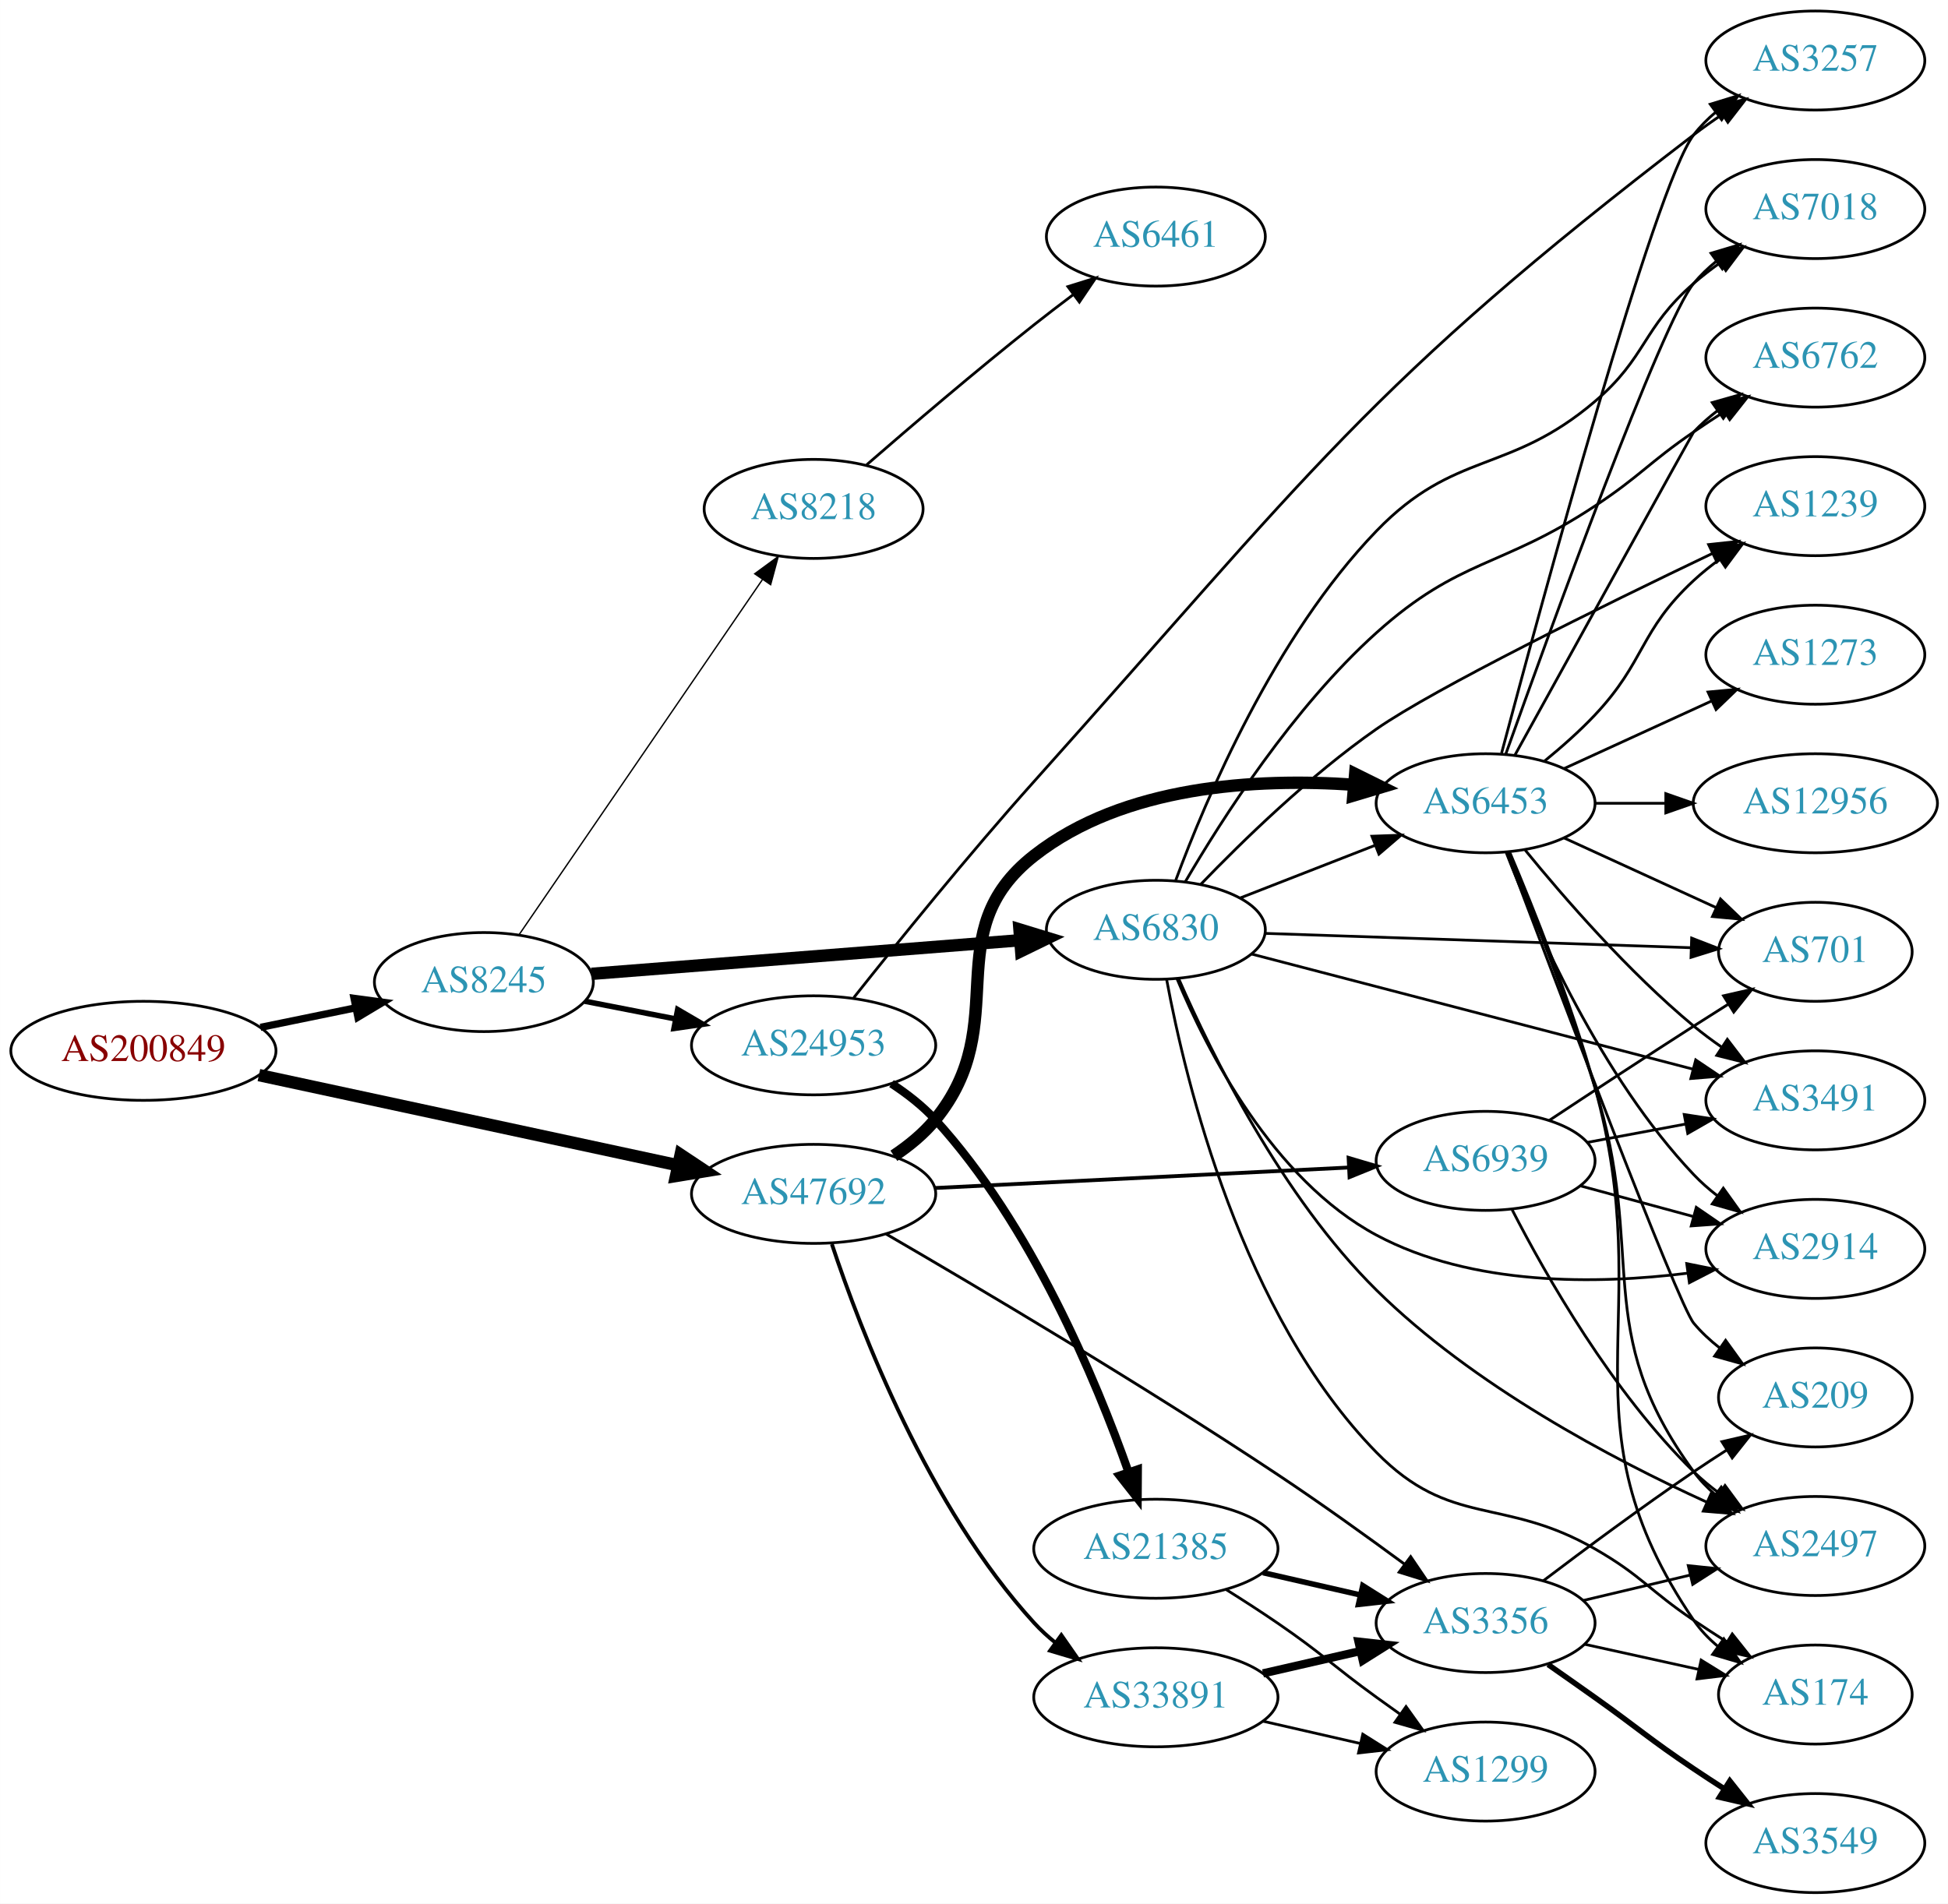
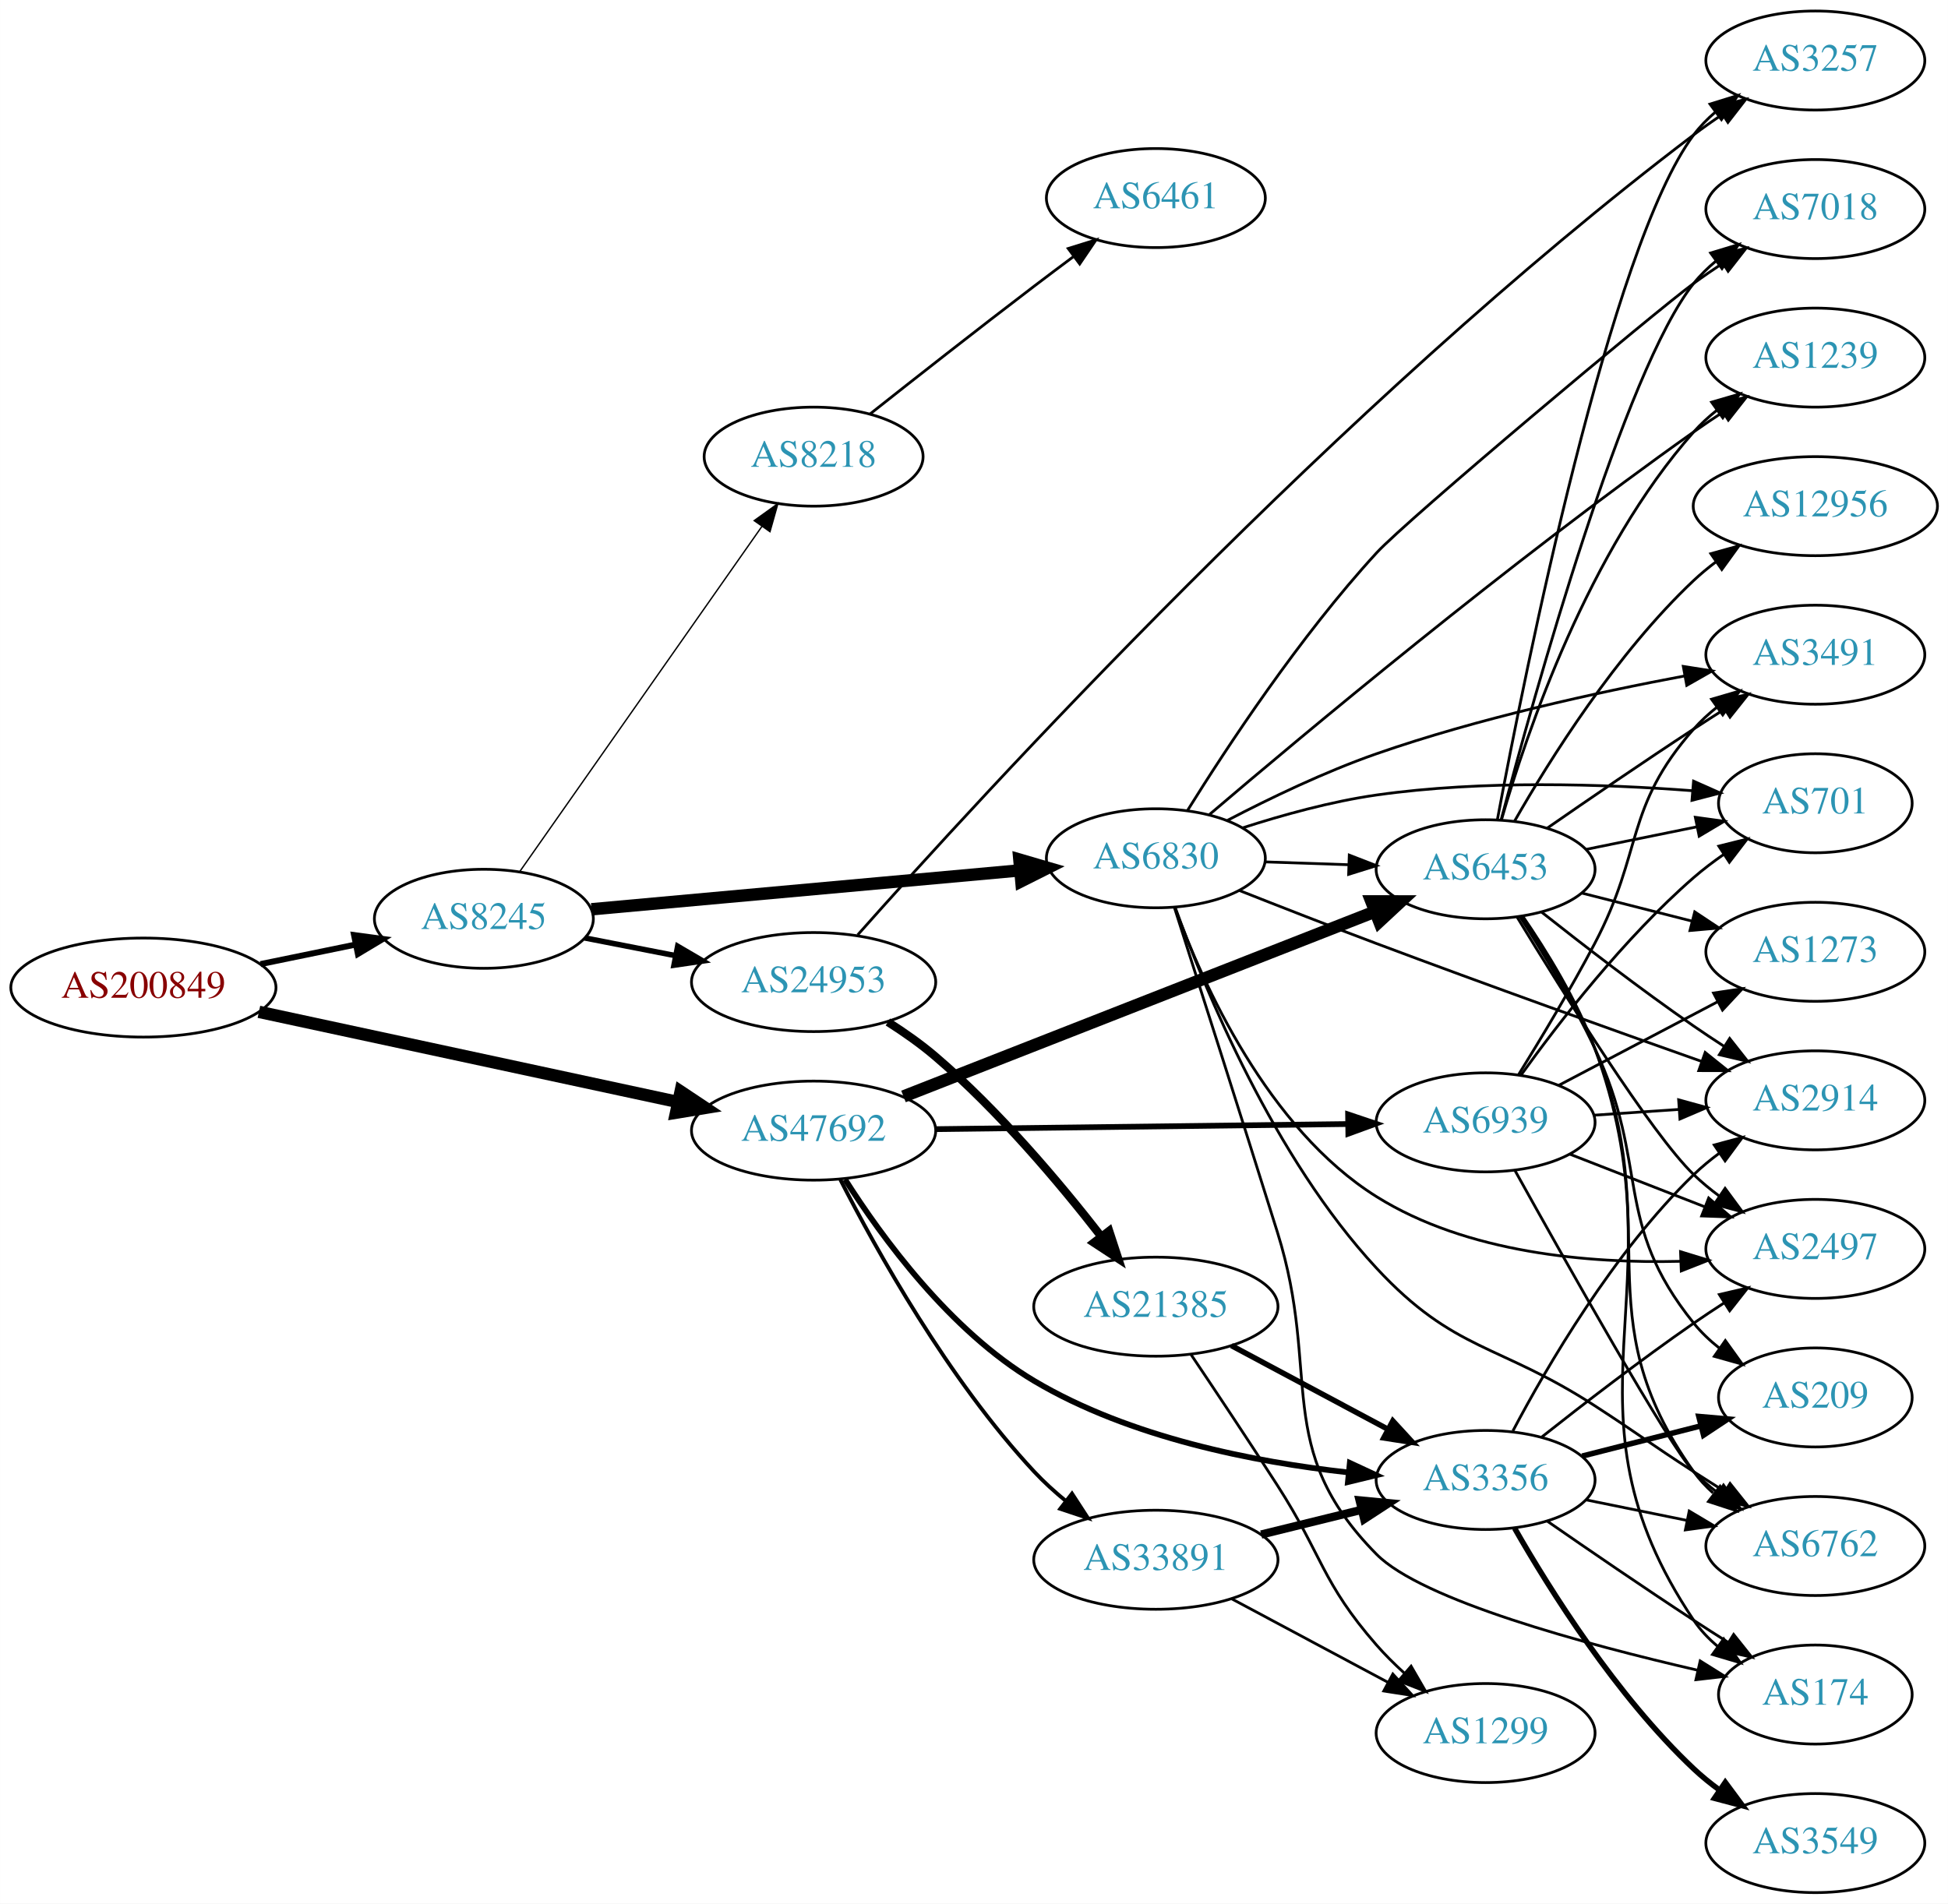
<svg xmlns="http://www.w3.org/2000/svg" xmlns:xlink="http://www.w3.org/1999/xlink" width="708pt" height="692pt" viewBox="0.00 0.00 707.95 692.00">
  <g id="graph0" class="graph" transform="scale(1 1) rotate(0) translate(4 688)">
    <polygon fill="white" stroke="none" points="-4,4 -4,-688 703.954,-688 703.954,4 -4,4" />
    <g id="node1" class="node">
      <g id="a_node1">
        <a xlink:href="/asn/200849" xlink:title="AS200849 ~ fassma_net-AS [AT]">
-           <ellipse fill="#ffffff" stroke="black" cx="48.096" cy="-306" rx="48.192" ry="18" />
-           <text text-anchor="middle" x="48.096" y="-302.3" font-family="Times,serif" font-size="14.00" fill="#880000">AS200849</text>
+           <ellipse fill="#ffffff" stroke="black" cx="48.096" cy="-329" rx="48.192" ry="18" />
+           <text text-anchor="middle" x="48.096" y="-325.3" font-family="Times,serif" font-size="14.00" fill="#880000">AS200849</text>
        </a>
      </g>
    </g>
    <g id="node2" class="node">
      <g id="a_node2">
        <a xlink:href="/asn/8245" xlink:title="AS8245 ~ Video-Broadcast GmbH [AT]">
-           <ellipse fill="#ffffff" stroke="black" cx="171.838" cy="-331" rx="39.794" ry="18" />
-           <text text-anchor="middle" x="171.838" y="-327.3" font-family="Times,serif" font-size="14.00" fill="#2c94b3">AS8245</text>
+           <ellipse fill="#ffffff" stroke="black" cx="171.838" cy="-354" rx="39.794" ry="18" />
+           <text text-anchor="middle" x="171.838" y="-350.3" font-family="Times,serif" font-size="14.00" fill="#2c94b3">AS8245</text>
        </a>
      </g>
    </g>
    <g id="edge1" class="edge">
-       <path fill="none" stroke="black" stroke-width="2.625" d="M90.652,-314.534C101.727,-316.808 113.754,-319.278 125.042,-321.596" />
-       <polygon fill="black" stroke="black" stroke-width="2.625" points="124.653,-325.089 135.153,-323.672 126.062,-318.232 124.653,-325.089" />
+       <path fill="none" stroke="black" stroke-width="2.172" d="M90.652,-337.534C101.727,-339.808 113.754,-342.278 125.042,-344.596" />
+       <polygon fill="black" stroke="black" stroke-width="2.172" points="124.653,-348.089 135.153,-346.672 126.062,-341.232 124.653,-348.089" />
    </g>
    <g id="node3" class="node">
      <g id="a_node3">
        <a xlink:href="/asn/47692" xlink:title="AS47692 ~ Nessus GmbH [AT]">
-           <ellipse fill="#ffffff" stroke="black" cx="291.681" cy="-254" rx="44.393" ry="18" />
-           <text text-anchor="middle" x="291.681" y="-250.3" font-family="Times,serif" font-size="14.00" fill="#2c94b3">AS47692</text>
+           <ellipse fill="#ffffff" stroke="black" cx="291.681" cy="-277" rx="44.393" ry="18" />
+           <text text-anchor="middle" x="291.681" y="-273.3" font-family="Times,serif" font-size="14.00" fill="#2c94b3">AS47692</text>
        </a>
      </g>
    </g>
    <g id="edge2" class="edge">
-       <path fill="none" stroke="black" stroke-width="4.5" d="M90.077,-297.179C132.166,-288.12 197.653,-274.024 242.269,-264.42" />
-       <polygon fill="black" stroke="black" stroke-width="4.5" points="243.347,-268.216 252.294,-262.262 241.69,-260.517 243.347,-268.216" />
+       <path fill="none" stroke="black" stroke-width="4.5" d="M90.077,-320.179C132.166,-311.12 197.653,-297.024 242.269,-287.42" />
+       <polygon fill="black" stroke="black" stroke-width="4.5" points="243.347,-291.216 252.294,-285.262 241.69,-283.517 243.347,-291.216" />
    </g>
    <g id="node4" class="node">
      <g id="a_node4">
        <a xlink:href="/asn/6830" xlink:title="AS6830 ~ LGI-UPC [AT]">
-           <ellipse fill="#ffffff" stroke="black" cx="416.073" cy="-350" rx="39.794" ry="18" />
-           <text text-anchor="middle" x="416.073" y="-346.3" font-family="Times,serif" font-size="14.00" fill="#2c94b3">AS6830</text>
+           <ellipse fill="#ffffff" stroke="black" cx="416.073" cy="-376" rx="39.794" ry="18" />
+           <text text-anchor="middle" x="416.073" y="-372.3" font-family="Times,serif" font-size="14.00" fill="#2c94b3">AS6830</text>
        </a>
      </g>
    </g>
    <g id="edge3" class="edge">
-       <path fill="none" stroke="black" stroke-width="4.5" d="M210.954,-333.99C253.069,-337.293 320.982,-342.62 366.787,-346.213" />
-       <polygon fill="black" stroke="black" stroke-width="4.5" points="366.502,-350.14 376.78,-346.996 367.118,-342.289 366.502,-350.14" />
+       <path fill="none" stroke="black" stroke-width="4.5" d="M210.954,-357.462C253.069,-361.287 320.982,-367.455 366.787,-371.615" />
+       <polygon fill="black" stroke="black" stroke-width="4.5" points="366.464,-375.539 376.78,-372.522 367.177,-367.696 366.464,-375.539" />
    </g>
    <g id="node5" class="node">
      <g id="a_node5">
        <a xlink:href="/asn/24953" xlink:title="AS24953 ~ AS MACRO: AS-24953 (customers) [AT]">
-           <ellipse fill="#ffffff" stroke="black" cx="291.681" cy="-308" rx="44.393" ry="18" />
-           <text text-anchor="middle" x="291.681" y="-304.3" font-family="Times,serif" font-size="14.00" fill="#2c94b3">AS24953</text>
+           <ellipse fill="#ffffff" stroke="black" cx="291.681" cy="-331" rx="44.393" ry="18" />
+           <text text-anchor="middle" x="291.681" y="-327.3" font-family="Times,serif" font-size="14.00" fill="#2c94b3">AS24953</text>
        </a>
      </g>
    </g>
    <g id="edge4" class="edge">
-       <path fill="none" stroke="black" stroke-width="2" d="M208.514,-324.037C218.887,-322.012 230.405,-319.764 241.455,-317.608" />
-       <polygon fill="black" stroke="black" stroke-width="2" points="242.281,-321.013 251.425,-315.662 240.94,-314.142 242.281,-321.013" />
+       <path fill="none" stroke="black" stroke-width="2" d="M208.514,-347.037C218.887,-345.012 230.405,-342.764 241.455,-340.608" />
+       <polygon fill="black" stroke="black" stroke-width="2" points="242.281,-344.013 251.425,-338.662 240.94,-337.142 242.281,-344.013" />
    </g>
    <g id="node6" class="node">
      <g id="a_node6">
        <a xlink:href="/asn/8218" xlink:title="AS8218 ~ legacy Neotelecoms [FR]">
-           <ellipse fill="#ffffff" stroke="black" cx="291.681" cy="-503" rx="39.794" ry="18" />
-           <text text-anchor="middle" x="291.681" y="-499.3" font-family="Times,serif" font-size="14.00" fill="#2c94b3">AS8218</text>
+           <ellipse fill="#ffffff" stroke="black" cx="291.681" cy="-522" rx="39.794" ry="18" />
+           <text text-anchor="middle" x="291.681" y="-518.3" font-family="Times,serif" font-size="14.00" fill="#2c94b3">AS8218</text>
        </a>
      </g>
    </g>
    <g id="edge5" class="edge">
-       <path fill="none" stroke="black" stroke-width="0.5" d="M184.568,-348.121C205.338,-378.436 248.684,-441.704 273.06,-477.281" />
-       <polygon fill="black" stroke="black" stroke-width="0.5" points="270.284,-479.422 278.823,-485.693 276.058,-475.465 270.284,-479.422" />
-     </g>
-     <g id="node9" class="node">
-       <g id="a_node9">
+       <path fill="none" stroke="black" stroke-width="0.5" d="M184.786,-371.033C205.608,-400.717 248.638,-462.062 272.948,-496.721" />
+       <polygon fill="black" stroke="black" stroke-width="0.5" points="270.093,-498.745 278.701,-504.922 275.824,-494.725 270.093,-498.745" />
+     </g>
+     <g id="node15" class="node">
+       <g id="a_node15">
        <a xlink:href="/asn/6453" xlink:title="AS6453 ~ TATA COMMUNICATIONS (AMERICA) INC [US]">
-           <ellipse fill="#ffffff" stroke="black" cx="535.915" cy="-396" rx="39.794" ry="18" />
-           <text text-anchor="middle" x="535.915" y="-392.3" font-family="Times,serif" font-size="14.00" fill="#2c94b3">AS6453</text>
-         </a>
-       </g>
-     </g>
-     <g id="edge24" class="edge">
-       <path fill="none" stroke="black" stroke-width="4.5" d="M320.853,-267.854C326.377,-271.54 331.734,-275.934 335.877,-281 364.723,-316.275 335.991,-348.917 371.877,-377 404.455,-402.495 452.513,-405.185 488.019,-402.736" />
-       <polygon fill="black" stroke="black" stroke-width="4.5" points="488.508,-406.646 498.139,-401.877 487.842,-398.799 488.508,-406.646" />
-     </g>
-     <g id="node19" class="node">
-       <g id="a_node19">
+           <ellipse fill="#ffffff" stroke="black" cx="535.915" cy="-372" rx="39.794" ry="18" />
+           <text text-anchor="middle" x="535.915" y="-368.3" font-family="Times,serif" font-size="14.00" fill="#2c94b3">AS6453</text>
+         </a>
+       </g>
+     </g>
+     <g id="edge26" class="edge">
+       <path fill="none" stroke="black" stroke-width="4.5" d="M324.348,-289.42C368.38,-306.688 448.049,-337.933 495.757,-356.643" />
+       <polygon fill="black" stroke="black" stroke-width="4.5" points="494.393,-360.337 505.14,-360.323 497.268,-353.006 494.393,-360.337" />
+     </g>
+     <g id="node18" class="node">
+       <g id="a_node18">
        <a xlink:href="/asn/3356" xlink:title="AS3356 ~ Level 3 Parent, LLC [US]">
-           <ellipse fill="#ffffff" stroke="black" cx="535.915" cy="-98" rx="39.794" ry="18" />
-           <text text-anchor="middle" x="535.915" y="-94.3" font-family="Times,serif" font-size="14.00" fill="#2c94b3">AS3356</text>
-         </a>
-       </g>
-     </g>
-     <g id="edge25" class="edge">
-       <path fill="none" stroke="black" stroke-width="1.038" d="M318.056,-239.405C351.225,-220.134 410.908,-184.801 460.269,-152 475.824,-141.663 492.719,-129.522 506.495,-119.372" />
-       <polygon fill="black" stroke="black" stroke-width="1.038" points="508.679,-122.11 514.63,-113.344 504.512,-116.486 508.679,-122.11" />
+           <ellipse fill="#ffffff" stroke="black" cx="535.915" cy="-150" rx="39.794" ry="18" />
+           <text text-anchor="middle" x="535.915" y="-146.3" font-family="Times,serif" font-size="14.00" fill="#2c94b3">AS3356</text>
+         </a>
+       </g>
+     </g>
+     <g id="edge27" class="edge">
+       <path fill="none" stroke="black" stroke-width="2.077" d="M303.124,-259.247C316.386,-238.346 341.265,-204.183 371.877,-186 406.659,-165.34 451.973,-156.507 485.998,-152.746" />
+       <polygon fill="black" stroke="black" stroke-width="2.077" points="486.567,-156.207 496.171,-151.734 485.874,-149.241 486.567,-156.207" />
    </g>
    <g id="node23" class="node">
      <g id="a_node23">
        <a xlink:href="/asn/33891" xlink:title="AS33891 ~ CORE-BACKBONE GMBH GLOBAL NETWORK [DE]">
-           <ellipse fill="#ffffff" stroke="black" cx="416.073" cy="-71" rx="44.393" ry="18" />
-           <text text-anchor="middle" x="416.073" y="-67.3" font-family="Times,serif" font-size="14.00" fill="#2c94b3">AS33891</text>
-         </a>
-       </g>
-     </g>
-     <g id="edge26" class="edge">
-       <path fill="none" stroke="black" stroke-width="1.385" d="M298.317,-235.745C308.689,-204.514 333.333,-140.131 371.877,-98 374.216,-95.443 376.851,-93.036 379.637,-90.793" />
-       <polygon fill="black" stroke="black" stroke-width="1.385" points="381.711,-93.613 387.766,-84.919 377.611,-87.939 381.711,-93.613" />
+           <ellipse fill="#ffffff" stroke="black" cx="416.073" cy="-121" rx="44.393" ry="18" />
+           <text text-anchor="middle" x="416.073" y="-117.3" font-family="Times,serif" font-size="14.00" fill="#2c94b3">AS33891</text>
+         </a>
+       </g>
+     </g>
+     <g id="edge28" class="edge">
+       <path fill="none" stroke="black" stroke-width="1.385" d="M301.399,-259.167C314.392,-233.735 340.683,-186.431 371.877,-153 375.369,-149.258 379.347,-145.65 383.443,-142.291" />
+       <polygon fill="black" stroke="black" stroke-width="1.385" points="385.594,-145.052 391.368,-136.169 381.314,-139.513 385.594,-145.052" />
    </g>
    <g id="node24" class="node">
      <g id="a_node24">
        <a xlink:href="/asn/6939" xlink:title="AS6939 ~ Hurricane Electric LLC [US]">
-           <ellipse fill="#ffffff" stroke="black" cx="535.915" cy="-266" rx="39.794" ry="18" />
-           <text text-anchor="middle" x="535.915" y="-262.3" font-family="Times,serif" font-size="14.00" fill="#2c94b3">AS6939</text>
-         </a>
-       </g>
-     </g>
-     <g id="edge27" class="edge">
-       <path fill="none" stroke="black" stroke-width="1.385" d="M335.708,-256.132C377.873,-258.22 442.048,-261.399 486.098,-263.582" />
-       <polygon fill="black" stroke="black" stroke-width="1.385" points="486.122,-267.087 496.283,-264.086 486.468,-260.096 486.122,-267.087" />
+           <ellipse fill="#ffffff" stroke="black" cx="535.915" cy="-280" rx="39.794" ry="18" />
+           <text text-anchor="middle" x="535.915" y="-276.3" font-family="Times,serif" font-size="14.00" fill="#2c94b3">AS6939</text>
+         </a>
+       </g>
+     </g>
+     <g id="edge29" class="edge">
+       <path fill="none" stroke="black" stroke-width="2.077" d="M335.987,-277.536C378.066,-278.057 441.874,-278.848 485.819,-279.392" />
+       <polygon fill="black" stroke="black" stroke-width="2.077" points="485.941,-282.894 495.983,-279.518 486.028,-275.894 485.941,-282.894" />
    </g>
    <g id="node7" class="node">
      <g id="a_node7">
-         <a xlink:href="/asn/6762" xlink:title="AS6762 ~ TELECOM ITALIA SPARKLE S.p.A. [IT]">
-           <ellipse fill="#ffffff" stroke="black" cx="655.758" cy="-558" rx="39.794" ry="18" />
-           <text text-anchor="middle" x="655.758" y="-554.3" font-family="Times,serif" font-size="14.00" fill="#2c94b3">AS6762</text>
+         <a xlink:href="/asn/174" xlink:title="AS174 ~ Cogent Communications [US]">
+           <ellipse fill="#ffffff" stroke="black" cx="655.758" cy="-72" rx="35.194" ry="18" />
+           <text text-anchor="middle" x="655.758" y="-68.3" font-family="Times,serif" font-size="14.00" fill="#2c94b3">AS174</text>
        </a>
      </g>
    </g>
    <g id="edge6" class="edge">
-       <path fill="none" stroke="black" d="M426.75,-367.428C440.105,-390.325 465.999,-430.809 496.269,-458 526.578,-485.227 541.585,-481.516 575.562,-504 592.24,-515.037 595.067,-519.689 611.562,-531 615.09,-533.419 618.827,-535.889 622.569,-538.302" />
-       <polygon fill="black" stroke="black" points="620.89,-541.382 631.209,-543.784 624.64,-535.472 620.89,-541.382" />
+       <path fill="none" stroke="black" d="M422.854,-357.977C431.19,-331.952 447.036,-282.324 460.269,-240 476.504,-188.073 458.045,-161.717 496.269,-123 512.731,-106.325 571.912,-90.315 613.098,-80.816" />
+       <polygon fill="black" stroke="black" points="613.904,-84.223 622.885,-78.603 612.359,-77.395 613.904,-84.223" />
    </g>
    <g id="node8" class="node">
      <g id="a_node8">
        <a xlink:href="/asn/2914" xlink:title="AS2914 ~ NTT America, Inc. [US]">
-           <ellipse fill="#ffffff" stroke="black" cx="655.758" cy="-234" rx="39.794" ry="18" />
-           <text text-anchor="middle" x="655.758" y="-230.3" font-family="Times,serif" font-size="14.00" fill="#2c94b3">AS2914</text>
+           <ellipse fill="#ffffff" stroke="black" cx="655.758" cy="-288" rx="39.794" ry="18" />
+           <text text-anchor="middle" x="655.758" y="-284.3" font-family="Times,serif" font-size="14.00" fill="#2c94b3">AS2914</text>
        </a>
      </g>
    </g>
    <g id="edge7" class="edge">
-       <path fill="none" stroke="black" d="M423.754,-332.206C434.543,-306.333 458.489,-259.215 496.269,-239 530.914,-220.462 576.196,-221.042 609.482,-225.183" />
-       <polygon fill="black" stroke="black" points="609.015,-228.652 619.402,-226.566 609.981,-221.719 609.015,-228.652" />
+       <path fill="none" stroke="black" d="M446.334,-364.322C461.243,-358.429 479.681,-351.228 496.269,-345 536.335,-329.957 582.391,-313.484 614.493,-302.132" />
+       <polygon fill="black" stroke="black" points="615.721,-305.411 623.986,-298.781 613.391,-298.81 615.721,-305.411" />
+     </g>
+     <g id="node9" class="node">
+       <g id="a_node9">
+         <a xlink:href="/asn/7018" xlink:title="AS7018 ~ AT&amp;T Services, Inc. [US]">
+           <ellipse fill="#ffffff" stroke="black" cx="655.758" cy="-612" rx="39.794" ry="18" />
+           <text text-anchor="middle" x="655.758" y="-608.3" font-family="Times,serif" font-size="14.00" fill="#2c94b3">AS7018</text>
+         </a>
+       </g>
    </g>
    <g id="edge8" class="edge">
-       <path fill="none" stroke="black" d="M446.809,-361.608C461.603,-367.382 479.68,-374.439 495.602,-380.654" />
-       <polygon fill="black" stroke="black" points="494.6,-384.02 505.188,-384.396 497.145,-377.499 494.6,-384.02" />
+       <path fill="none" stroke="black" d="M427.667,-393.533C441.831,-416.288 468.403,-456.665 496.269,-487 507.643,-499.382 597.992,-575.073 611.562,-585 614.934,-587.467 618.534,-589.943 622.161,-592.341" />
+       <polygon fill="black" stroke="black" points="620.277,-595.291 630.582,-597.753 624.061,-589.402 620.277,-595.291" />
    </g>
    <g id="node10" class="node">
      <g id="a_node10">
-         <a xlink:href="/asn/701" xlink:title="AS701 ~ UUNET [US]">
-           <ellipse fill="#ffffff" stroke="black" cx="655.758" cy="-342" rx="35.194" ry="18" />
-           <text text-anchor="middle" x="655.758" y="-338.3" font-family="Times,serif" font-size="14.00" fill="#2c94b3">AS701</text>
+         <a xlink:href="/asn/1239" xlink:title="AS1239 ~ Sprint [US]">
+           <ellipse fill="#ffffff" stroke="black" cx="655.758" cy="-558" rx="39.794" ry="18" />
+           <text text-anchor="middle" x="655.758" y="-554.3" font-family="Times,serif" font-size="14.00" fill="#2c94b3">AS1239</text>
        </a>
      </g>
    </g>
    <g id="edge9" class="edge">
-       <path fill="none" stroke="black" d="M455.79,-348.697C498.17,-347.27 565.996,-344.988 610.464,-343.491" />
-       <polygon fill="black" stroke="black" points="610.807,-346.981 620.684,-343.147 610.571,-339.985 610.807,-346.981" />
+       <path fill="none" stroke="black" d="M435.567,-391.918C469.505,-420.859 544.417,-483.493 611.562,-531 614.973,-533.414 618.596,-535.856 622.238,-538.234" />
+       <polygon fill="black" stroke="black" points="620.363,-541.19 630.675,-543.624 624.132,-535.291 620.363,-541.19" />
    </g>
    <g id="node11" class="node">
      <g id="a_node11">
        <a xlink:href="/asn/2497" xlink:title="AS2497 ~ Internet Initiative Japan Inc. [JP]">
-           <ellipse fill="#ffffff" stroke="black" cx="655.758" cy="-126" rx="39.794" ry="18" />
-           <text text-anchor="middle" x="655.758" y="-122.3" font-family="Times,serif" font-size="14.00" fill="#2c94b3">AS2497</text>
+           <ellipse fill="#ffffff" stroke="black" cx="655.758" cy="-234" rx="39.794" ry="18" />
+           <text text-anchor="middle" x="655.758" y="-230.3" font-family="Times,serif" font-size="14.00" fill="#2c94b3">AS2497</text>
        </a>
      </g>
    </g>
    <g id="edge10" class="edge">
-       <path fill="none" stroke="black" d="M424.47,-332.007C436.338,-304.854 461.844,-252.977 496.269,-219 531.344,-184.381 581.798,-157.679 616.299,-141.944" />
-       <polygon fill="black" stroke="black" points="617.877,-145.073 625.581,-137.8 615.023,-138.681 617.877,-145.073" />
+       <path fill="none" stroke="black" d="M422.941,-358.166C433.071,-330.483 456.651,-277.785 496.269,-253 529.164,-232.421 573.486,-228.669 606.896,-229.494" />
+       <polygon fill="black" stroke="black" points="606.76,-232.991 616.889,-229.883 607.033,-225.996 606.76,-232.991" />
    </g>
    <g id="node12" class="node">
      <g id="a_node12">
-         <a xlink:href="/asn/174" xlink:title="AS174 ~ Cogent Communications [US]">
-           <ellipse fill="#ffffff" stroke="black" cx="655.758" cy="-72" rx="35.194" ry="18" />
-           <text text-anchor="middle" x="655.758" y="-68.3" font-family="Times,serif" font-size="14.00" fill="#2c94b3">AS174</text>
+         <a xlink:href="/asn/701" xlink:title="AS701 ~ UUNET [US]">
+           <ellipse fill="#ffffff" stroke="black" cx="655.758" cy="-396" rx="35.194" ry="18" />
+           <text text-anchor="middle" x="655.758" y="-392.3" font-family="Times,serif" font-size="14.00" fill="#2c94b3">AS701</text>
        </a>
      </g>
    </g>
    <g id="edge11" class="edge">
-       <path fill="none" stroke="black" d="M420.008,-331.828C426.871,-294.831 447.257,-210.04 496.269,-160 523.224,-132.48 542.143,-144.16 575.562,-125 592.684,-115.183 595.184,-110.014 611.562,-99 615.38,-96.432 619.431,-93.793 623.461,-91.217" />
-       <polygon fill="black" stroke="black" points="625.565,-94.028 632.156,-85.732 621.83,-88.107 625.565,-94.028" />
+       <path fill="none" stroke="black" d="M447.47,-387.014C462.024,-391.719 479.826,-396.661 496.269,-399 534.701,-404.468 578.897,-402.999 610.839,-400.578" />
+       <polygon fill="black" stroke="black" points="611.495,-404.036 621.175,-399.729 610.922,-397.06 611.495,-404.036" />
    </g>
    <g id="node13" class="node">
      <g id="a_node13">
        <a xlink:href="/asn/3491" xlink:title="AS3491 ~ PCCW Global, Inc. [US]">
-           <ellipse fill="#ffffff" stroke="black" cx="655.758" cy="-288" rx="39.794" ry="18" />
-           <text text-anchor="middle" x="655.758" y="-284.3" font-family="Times,serif" font-size="14.00" fill="#2c94b3">AS3491</text>
+           <ellipse fill="#ffffff" stroke="black" cx="655.758" cy="-450" rx="39.794" ry="18" />
+           <text text-anchor="middle" x="655.758" y="-446.3" font-family="Times,serif" font-size="14.00" fill="#2c94b3">AS3491</text>
        </a>
      </g>
    </g>
    <g id="edge12" class="edge">
-       <path fill="none" stroke="black" d="M450.875,-341.183C493.024,-330.188 565.144,-311.376 611.343,-299.325" />
-       <polygon fill="black" stroke="black" points="612.28,-302.698 621.072,-296.787 610.513,-295.924 612.28,-302.698" />
+       <path fill="none" stroke="black" d="M442.137,-389.813C457.418,-397.778 477.548,-407.475 496.269,-414 533.054,-426.821 576.257,-436.283 608.258,-442.281" />
+       <polygon fill="black" stroke="black" points="607.765,-445.749 618.232,-444.106 609.025,-438.863 607.765,-445.749" />
    </g>
    <g id="node14" class="node">
      <g id="a_node14">
-         <a xlink:href="/asn/1239" xlink:title="AS1239 ~ Sprint [US]">
-           <ellipse fill="#ffffff" stroke="black" cx="655.758" cy="-504" rx="39.794" ry="18" />
-           <text text-anchor="middle" x="655.758" y="-500.3" font-family="Times,serif" font-size="14.00" fill="#2c94b3">AS1239</text>
+         <a xlink:href="/asn/6762" xlink:title="AS6762 ~ TELECOM ITALIA SPARKLE S.p.A. [IT]">
+           <ellipse fill="#ffffff" stroke="black" cx="655.758" cy="-126" rx="39.794" ry="18" />
+           <text text-anchor="middle" x="655.758" y="-122.3" font-family="Times,serif" font-size="14.00" fill="#2c94b3">AS6762</text>
        </a>
      </g>
    </g>
    <g id="edge13" class="edge">
-       <path fill="none" stroke="black" d="M432.348,-366.477C447.542,-382.261 472.028,-406.109 496.269,-423 517.451,-437.76 578.509,-467.764 618.36,-486.821" />
-       <polygon fill="black" stroke="black" points="616.971,-490.036 627.504,-491.18 619.983,-483.718 616.971,-490.036" />
-     </g>
-     <g id="node15" class="node">
-       <g id="a_node15">
-         <a xlink:href="/asn/7018" xlink:title="AS7018 ~ AT&amp;T Services, Inc. [US]">
-           <ellipse fill="#ffffff" stroke="black" cx="655.758" cy="-612" rx="39.794" ry="18" />
-           <text text-anchor="middle" x="655.758" y="-608.3" font-family="Times,serif" font-size="14.00" fill="#2c94b3">AS7018</text>
-         </a>
-       </g>
+       <path fill="none" stroke="black" d="M423.107,-358.111C433.917,-328.144 458.993,-267.144 496.269,-227 524.618,-196.47 540.606,-199.668 575.562,-177 591.696,-166.537 595.407,-163.431 611.562,-153 615.156,-150.679 618.934,-148.272 622.698,-145.893" />
+       <polygon fill="black" stroke="black" points="624.759,-148.732 631.364,-140.448 621.034,-142.805 624.759,-148.732" />
    </g>
    <g id="edge14" class="edge">
-       <path fill="none" stroke="black" d="M423.287,-367.986C434.196,-397.465 459.212,-456.617 496.269,-495 524.723,-524.473 544.345,-515.47 575.562,-542 594.554,-558.141 592.761,-568.636 611.562,-585 614.553,-587.604 617.822,-590.124 621.179,-592.509" />
-       <polygon fill="black" stroke="black" points="619.34,-595.49 629.599,-598.134 623.228,-589.669 619.34,-595.49" />
+       <path fill="none" stroke="black" d="M455.659,-374.69C465.425,-374.359 476.042,-373.998 486.236,-373.652" />
+       <polygon fill="black" stroke="black" points="486.367,-377.15 496.242,-373.313 486.129,-370.154 486.367,-377.15" />
    </g>
    <g id="node16" class="node">
      <g id="a_node16">
        <a xlink:href="/asn/21385" xlink:title="AS21385 ~ Trusted Network GmbH [DE]">
-           <ellipse fill="#ffffff" stroke="black" cx="416.073" cy="-125" rx="44.393" ry="18" />
-           <text text-anchor="middle" x="416.073" y="-121.3" font-family="Times,serif" font-size="14.00" fill="#2c94b3">AS21385</text>
+           <ellipse fill="#ffffff" stroke="black" cx="416.073" cy="-213" rx="44.393" ry="18" />
+           <text text-anchor="middle" x="416.073" y="-209.3" font-family="Times,serif" font-size="14.00" fill="#2c94b3">AS21385</text>
        </a>
      </g>
    </g>
    <g id="edge15" class="edge">
-       <path fill="none" stroke="black" stroke-width="3" d="M319.987,-294.081C325.69,-290.353 331.34,-285.959 335.877,-281 370.807,-242.819 394.321,-186.362 406.143,-152.867" />
-       <polygon fill="black" stroke="black" stroke-width="3" points="409.506,-153.85 409.436,-143.255 402.884,-151.581 409.506,-153.85" />
+       <path fill="none" stroke="black" stroke-width="3" d="M318.681,-316.488C324.571,-312.735 330.63,-308.479 335.877,-304 358.91,-284.336 381.19,-257.853 396.22,-238.527" />
+       <polygon fill="black" stroke="black" stroke-width="3" points="399.094,-240.531 402.394,-230.464 393.536,-236.275 399.094,-240.531" />
    </g>
    <g id="node17" class="node">
      <g id="a_node17">
        <a xlink:href="/asn/3257" xlink:title="AS3257 ~ GTT [DE]">
          <ellipse fill="#ffffff" stroke="black" cx="655.758" cy="-666" rx="39.794" ry="18" />
          <text text-anchor="middle" x="655.758" y="-662.3" font-family="Times,serif" font-size="14.00" fill="#2c94b3">AS3257</text>
        </a>
      </g>
    </g>
    <g id="edge16" class="edge">
-       <path fill="none" stroke="black" d="M306.29,-325.347C321.751,-344.85 347.947,-377.284 371.877,-404 471.413,-515.126 493.102,-548.314 611.562,-639 614.88,-641.54 618.444,-644.062 622.052,-646.487" />
-       <polygon fill="black" stroke="black" points="620.155,-649.428 630.45,-651.929 623.961,-643.553 620.155,-649.428" />
+       <path fill="none" stroke="black" d="M307.703,-348.152C351.323,-397.339 483.065,-541.585 611.562,-639 614.892,-641.524 618.464,-644.037 622.076,-646.456" />
+       <polygon fill="black" stroke="black" points="620.181,-649.399 630.479,-651.891 623.983,-643.521 620.181,-649.399" />
    </g>
    <g id="node22" class="node">
      <g id="a_node22">
        <a xlink:href="/asn/6461" xlink:title="AS6461 ~ Zayo Bandwidth [US]">
-           <ellipse fill="#ffffff" stroke="black" cx="416.073" cy="-602" rx="39.794" ry="18" />
-           <text text-anchor="middle" x="416.073" y="-598.3" font-family="Times,serif" font-size="14.00" fill="#2c94b3">AS6461</text>
-         </a>
-       </g>
-     </g>
-     <g id="edge23" class="edge">
-       <path fill="none" stroke="black" d="M310.962,-519.046C326.836,-532.839 350.559,-553.115 371.877,-570 376.358,-573.549 381.167,-577.232 385.892,-580.781" />
-       <polygon fill="black" stroke="black" points="384.1,-583.811 394.214,-586.968 388.276,-578.193 384.1,-583.811" />
-     </g>
-     <g id="edge28" class="edge">
-       <path fill="none" stroke="black" d="M546.63,-413.603C566.779,-450.106 611.277,-530.699 611.562,-531 614.147,-533.728 617.065,-536.294 620.133,-538.677" />
-       <polygon fill="black" stroke="black" points="618.287,-541.658 628.482,-544.543 622.312,-535.93 618.287,-541.658" />
+           <ellipse fill="#ffffff" stroke="black" cx="416.073" cy="-616" rx="39.794" ry="18" />
+           <text text-anchor="middle" x="416.073" y="-612.3" font-family="Times,serif" font-size="14.00" fill="#2c94b3">AS6461</text>
+         </a>
+       </g>
+     </g>
+     <g id="edge25" class="edge">
+       <path fill="none" stroke="black" d="M312.096,-537.433C328.06,-550.066 351.317,-568.342 371.877,-584 376.424,-587.464 381.268,-591.102 386.007,-594.632" />
+       <polygon fill="black" stroke="black" points="384.219,-597.664 394.336,-600.811 388.39,-592.042 384.219,-597.664" />
+     </g>
+     <g id="edge30" class="edge">
+       <path fill="none" stroke="black" d="M549.421,-354.946C558.074,-342.319 569.147,-324.364 575.562,-307 608.075,-218.995 559.227,-176.866 611.562,-99 613.948,-95.449 616.975,-92.276 620.315,-89.465" />
+       <polygon fill="black" stroke="black" points="622.454,-92.239 628.524,-83.555 618.363,-86.558 622.454,-92.239" />
    </g>
    <g id="edge31" class="edge">
-       <path fill="none" stroke="black" d="M543.438,-378.006C554.189,-350.272 577.846,-296.571 611.562,-261 614.147,-258.272 617.065,-255.706 620.133,-253.323" />
-       <polygon fill="black" stroke="black" points="622.312,-256.07 628.482,-247.457 618.287,-250.342 622.312,-256.07" />
+       <path fill="none" stroke="black" d="M556.19,-356.489C571.049,-344.727 592.254,-328.362 611.562,-315 615.08,-312.565 618.81,-310.087 622.548,-307.668" />
+       <polygon fill="black" stroke="black" points="624.621,-310.497 631.185,-302.18 620.867,-304.589 624.621,-310.497" />
+     </g>
+     <g id="edge35" class="edge">
+       <path fill="none" stroke="black" d="M541.548,-389.925C553.539,-435.342 586.414,-553.558 611.562,-585 613.909,-587.935 616.668,-590.64 619.637,-593.11" />
+       <polygon fill="black" stroke="black" points="617.704,-596.033 627.846,-599.097 621.829,-590.377 617.704,-596.033" />
+     </g>
+     <g id="edge38" class="edge">
+       <path fill="none" stroke="black" d="M541.719,-390.112C550.857,-421.765 573.318,-487.881 611.562,-531 614.056,-533.812 616.912,-536.434 619.942,-538.853" />
+       <polygon fill="black" stroke="black" points="618.063,-541.812 628.237,-544.768 622.127,-536.112 618.063,-541.812" />
    </g>
    <g id="edge39" class="edge">
-       <path fill="none" stroke="black" d="M564.544,-383.339C580.96,-375.817 601.942,-366.202 619.539,-358.139" />
-       <polygon fill="black" stroke="black" points="621.283,-361.189 628.916,-353.842 618.367,-354.826 621.283,-361.189" />
-     </g>
-     <g id="edge29" class="edge">
-       <path fill="none" stroke="black" d="M544.204,-378.339C552.449,-357.984 565.974,-323.421 575.562,-293 594.874,-231.725 573.611,-204.84 611.562,-153 613.782,-149.967 616.455,-147.197 619.371,-144.686" />
-       <polygon fill="black" stroke="black" points="621.566,-147.416 627.506,-138.643 617.392,-141.797 621.566,-147.416" />
-     </g>
-     <g id="edge30" class="edge">
-       <path fill="none" stroke="black" d="M544.737,-378.086C553.34,-357.786 567.068,-323.546 575.562,-293 599.055,-208.511 562.204,-171.485 611.562,-99 613.97,-95.464 617.01,-92.3 620.358,-89.494" />
-       <polygon fill="black" stroke="black" points="622.496,-92.267 628.574,-83.589 618.411,-86.583 622.496,-92.267" />
+       <path fill="none" stroke="black" d="M547.393,-354.568C564.014,-327.251 596.121,-275.934 611.562,-261 614.412,-258.243 617.59,-255.623 620.892,-253.177" />
+       <polygon fill="black" stroke="black" points="622.957,-256.006 629.243,-247.477 619.01,-250.224 622.957,-256.006" />
+     </g>
+     <g id="edge41" class="edge">
+       <path fill="none" stroke="black" d="M572.272,-379.201C585.022,-381.797 599.534,-384.753 612.794,-387.454" />
+       <polygon fill="black" stroke="black" points="612.142,-390.893 622.64,-389.459 613.539,-384.033 612.142,-390.893" />
+     </g>
+     <g id="edge40" class="edge">
+       <path fill="none" stroke="black" d="M558.318,-386.963C573.157,-397.254 593.433,-411.148 611.562,-423 615.143,-425.341 618.913,-427.761 622.672,-430.148" />
+       <polygon fill="black" stroke="black" points="621.005,-433.234 631.333,-435.6 624.735,-427.31 621.005,-433.234" />
+     </g>
+     <g id="edge36" class="edge">
+       <path fill="none" stroke="black" d="M549.117,-354.829C557.622,-342.145 568.643,-324.17 575.562,-307 601.831,-241.804 570.669,-210.171 611.562,-153 613.568,-150.195 615.966,-147.617 618.589,-145.264" />
+       <polygon fill="black" stroke="black" points="621.142,-147.719 626.969,-138.87 616.896,-142.154 621.142,-147.719" />
    </g>
    <g id="edge37" class="edge">
-       <path fill="none" stroke="black" d="M550.334,-378.935C564.449,-361.625 587.864,-334.655 611.562,-315 614.778,-312.332 618.279,-309.73 621.849,-307.259" />
-       <polygon fill="black" stroke="black" points="623.773,-310.183 630.205,-301.764 619.927,-304.334 623.773,-310.183" />
-     </g>
-     <g id="edge32" class="edge">
-       <path fill="none" stroke="black" d="M557.404,-411.396C563.523,-416.399 570.061,-422.171 575.562,-428 594.109,-447.654 591.75,-458.621 611.562,-477 614.469,-479.697 617.683,-482.278 621.008,-484.7" />
-       <polygon fill="black" stroke="black" points="619.143,-487.665 629.387,-490.371 623.067,-481.868 619.143,-487.665" />
-     </g>
-     <g id="edge35" class="edge">
-       <path fill="none" stroke="black" d="M543.245,-413.86C559.086,-458.267 599.995,-571.103 611.562,-585 613.966,-587.889 616.763,-590.563 619.755,-593.013" />
-       <polygon fill="black" stroke="black" points="617.844,-595.95 627.998,-598.973 621.945,-590.277 617.844,-595.95" />
-     </g>
-     <g id="edge34" class="edge">
-       <path fill="none" stroke="black" d="M541.709,-414.174C555.865,-467.431 597.379,-620.539 611.562,-639 613.852,-641.981 616.572,-644.716 619.516,-647.205" />
-       <polygon fill="black" stroke="black" points="617.563,-650.113 627.692,-653.218 621.71,-644.473 617.563,-650.113" />
+       <path fill="none" stroke="black" d="M540.204,-390.081C550.156,-443.324 581.14,-598.343 611.562,-639 613.814,-642.009 616.508,-644.764 619.437,-647.265" />
+       <polygon fill="black" stroke="black" points="617.469,-650.163 627.591,-653.295 621.631,-644.535 617.469,-650.163" />
    </g>
    <g id="node21" class="node">
      <g id="a_node21">
        <a xlink:href="/asn/209" xlink:title="AS209 ~ CenturyLink Communications, LLC [US]">
          <ellipse fill="#ffffff" stroke="black" cx="655.758" cy="-180" rx="35.194" ry="18" />
          <text text-anchor="middle" x="655.758" y="-176.3" font-family="Times,serif" font-size="14.00" fill="#2c94b3">AS209</text>
        </a>
      </g>
    </g>
-     <g id="edge38" class="edge">
-       <path fill="none" stroke="black" d="M543.555,-378.319C560.739,-332.683 605.736,-213.999 611.562,-207 614.299,-203.712 617.544,-200.702 621.007,-197.983" />
-       <polygon fill="black" stroke="black" points="623.143,-200.761 629.348,-192.173 619.142,-195.017 623.143,-200.761" />
+     <g id="edge32" class="edge">
+       <path fill="none" stroke="black" d="M548.347,-354.84C556.584,-342.014 567.604,-323.859 575.562,-307 595.724,-264.282 581.902,-243.764 611.562,-207 614.248,-203.67 617.461,-200.635 620.907,-197.901" />
+       <polygon fill="black" stroke="black" points="623.044,-200.678 629.229,-192.075 619.03,-194.943 623.044,-200.678" />
    </g>
    <g id="node25" class="node">
      <g id="a_node25">
-         <a xlink:href="/asn/1273" xlink:title="AS1273 ~ Vodafone Group PLC [EU]">
-           <ellipse fill="#ffffff" stroke="black" cx="655.758" cy="-450" rx="39.794" ry="18" />
-           <text text-anchor="middle" x="655.758" y="-446.3" font-family="Times,serif" font-size="14.00" fill="#2c94b3">AS1273</text>
+         <a xlink:href="/asn/12956" xlink:title="AS12956 ~ TELXIUS [ES]">
+           <ellipse fill="#ffffff" stroke="black" cx="655.758" cy="-504" rx="44.393" ry="18" />
+           <text text-anchor="middle" x="655.758" y="-500.3" font-family="Times,serif" font-size="14.00" fill="#2c94b3">AS12956</text>
        </a>
      </g>
    </g>
    <g id="edge33" class="edge">
-       <path fill="none" stroke="black" d="M564.544,-408.661C580.501,-415.973 600.772,-425.261 618.054,-433.181" />
-       <polygon fill="black" stroke="black" points="616.753,-436.435 627.302,-437.419 619.669,-430.071 616.753,-436.435" />
+       <path fill="none" stroke="black" d="M546.487,-389.587C559.212,-411.841 583.401,-450.464 611.562,-477 614.084,-479.377 616.846,-481.659 619.716,-483.819" />
+       <polygon fill="black" stroke="black" points="617.769,-486.728 627.978,-489.563 621.765,-480.98 617.769,-486.728" />
    </g>
    <g id="node26" class="node">
      <g id="a_node26">
-         <a xlink:href="/asn/12956" xlink:title="AS12956 ~ TELXIUS [ES]">
-           <ellipse fill="#ffffff" stroke="black" cx="655.758" cy="-396" rx="44.393" ry="18" />
-           <text text-anchor="middle" x="655.758" y="-392.3" font-family="Times,serif" font-size="14.00" fill="#2c94b3">AS12956</text>
-         </a>
-       </g>
-     </g>
-     <g id="edge36" class="edge">
-       <path fill="none" stroke="black" d="M575.828,-396C583.93,-396 592.606,-396 601.132,-396" />
-       <polygon fill="black" stroke="black" points="601.41,-399.5 611.41,-396 601.41,-392.5 601.41,-399.5" />
-     </g>
-     <g id="node18" class="node">
-       <g id="a_node18">
+         <a xlink:href="/asn/1273" xlink:title="AS1273 ~ Vodafone Group PLC [EU]">
+           <ellipse fill="#ffffff" stroke="black" cx="655.758" cy="-342" rx="39.794" ry="18" />
+           <text text-anchor="middle" x="655.758" y="-338.3" font-family="Times,serif" font-size="14.00" fill="#2c94b3">AS1273</text>
+         </a>
+       </g>
+     </g>
+     <g id="edge34" class="edge">
+       <path fill="none" stroke="black" d="M571,-363.323C583.459,-360.151 597.731,-356.518 610.921,-353.16" />
+       <polygon fill="black" stroke="black" points="611.922,-356.517 620.749,-350.658 610.195,-349.733 611.922,-356.517" />
+     </g>
+     <g id="edge17" class="edge">
+       <path fill="none" stroke="black" stroke-width="2" d="M443.519,-198.862C460.277,-189.903 482.132,-178.219 500.268,-168.523" />
+       <polygon fill="black" stroke="black" stroke-width="2" points="502.198,-171.46 509.367,-163.659 498.898,-165.287 502.198,-171.46" />
+     </g>
+     <g id="node19" class="node">
+       <g id="a_node19">
        <a xlink:href="/asn/1299" xlink:title="AS1299 ~ Telia Carrier [EU]">
-           <ellipse fill="#ffffff" stroke="black" cx="535.915" cy="-44" rx="39.794" ry="18" />
-           <text text-anchor="middle" x="535.915" y="-40.3" font-family="Times,serif" font-size="14.00" fill="#2c94b3">AS1299</text>
-         </a>
-       </g>
-     </g>
-     <g id="edge17" class="edge">
-       <path fill="none" stroke="black" d="M441.523,-110.22C447.707,-106.345 454.288,-102.101 460.269,-98 476.763,-86.689 480.069,-82.729 496.269,-71 499.072,-68.971 502.003,-66.875 504.944,-64.79" />
-       <polygon fill="black" stroke="black" points="506.995,-67.627 513.158,-59.009 502.966,-61.903 506.995,-67.627" />
+           <ellipse fill="#ffffff" stroke="black" cx="535.915" cy="-58" rx="39.794" ry="18" />
+           <text text-anchor="middle" x="535.915" y="-54.3" font-family="Times,serif" font-size="14.00" fill="#2c94b3">AS1299</text>
+         </a>
+       </g>
    </g>
    <g id="edge18" class="edge">
-       <path fill="none" stroke="black" stroke-width="2" d="M455.007,-116.308C466.248,-113.733 478.661,-110.889 490.284,-108.226" />
-       <polygon fill="black" stroke="black" stroke-width="2" points="491.28,-111.588 500.246,-105.943 489.716,-104.765 491.28,-111.588" />
+       <path fill="none" stroke="black" d="M428.77,-195.715C437.545,-182.673 449.796,-164.302 460.269,-148 476.667,-122.474 476.324,-112.862 496.269,-90 499.315,-86.509 502.763,-83.087 506.315,-79.856" />
+       <polygon fill="black" stroke="black" points="508.834,-82.306 514.141,-73.137 504.274,-76.996 508.834,-82.306" />
+     </g>
+     <g id="edge24" class="edge">
+       <path fill="none" stroke="black" d="M558.318,-135.037C573.157,-124.746 593.433,-110.852 611.562,-99 615.605,-96.357 619.89,-93.612 624.129,-90.93" />
+       <polygon fill="black" stroke="black" points="626.066,-93.846 632.673,-85.564 622.343,-87.918 626.066,-93.846" />
    </g>
    <g id="edge20" class="edge">
-       <path fill="none" stroke="black" d="M571.317,-106.174C583.432,-109.053 597.23,-112.331 610.069,-115.382" />
-       <polygon fill="black" stroke="black" points="609.571,-118.861 620.109,-117.767 611.189,-112.05 609.571,-118.861" />
-     </g>
-     <g id="edge21" class="edge">
-       <path fill="none" stroke="black" d="M571.953,-90.269C584.928,-87.407 599.764,-84.133 613.259,-81.156" />
-       <polygon fill="black" stroke="black" points="614.254,-84.521 623.265,-78.948 612.746,-77.685 614.254,-84.521" />
+       <path fill="none" stroke="black" d="M545.832,-167.82C558.193,-191.251 582.349,-232.747 611.562,-261 614.412,-263.757 617.59,-266.377 620.892,-268.823" />
+       <polygon fill="black" stroke="black" points="619.01,-271.776 629.243,-274.523 622.957,-265.994 619.01,-271.776" />
+     </g>
+     <g id="edge23" class="edge">
+       <path fill="none" stroke="black" d="M556.19,-165.511C571.049,-177.273 592.254,-193.638 611.562,-207 615.08,-209.435 618.81,-211.913 622.548,-214.332" />
+       <polygon fill="black" stroke="black" points="620.867,-217.411 631.185,-219.82 624.621,-211.503 620.867,-217.411" />
+     </g>
+     <g id="edge22" class="edge">
+       <path fill="none" stroke="black" d="M572.272,-142.799C583.818,-140.448 596.81,-137.802 609.008,-135.317" />
+       <polygon fill="black" stroke="black" points="609.918,-138.704 619.019,-133.279 608.521,-131.845 609.918,-138.704" />
    </g>
    <g id="node20" class="node">
      <g id="a_node20">
        <a xlink:href="/asn/3549" xlink:title="AS3549 ~ Level 3 Parent, LLC [US]">
          <ellipse fill="#ffffff" stroke="black" cx="655.758" cy="-18" rx="39.794" ry="18" />
          <text text-anchor="middle" x="655.758" y="-14.3" font-family="Times,serif" font-size="14.00" fill="#2c94b3">AS3549</text>
        </a>
      </g>
    </g>
    <g id="edge19" class="edge">
-       <path fill="none" stroke="black" stroke-width="2" d="M558.623,-82.923C564.159,-79.054 570.09,-74.887 575.562,-71 591.652,-59.57 595.184,-56.014 611.562,-45 615.112,-42.612 618.862,-40.163 622.611,-37.761" />
-       <polygon fill="black" stroke="black" stroke-width="2" points="624.679,-40.594 631.26,-32.291 620.938,-34.678 624.679,-40.594" />
-     </g>
-     <g id="edge22" class="edge">
-       <path fill="none" stroke="black" d="M556.892,-113.364C571.756,-124.636 592.655,-140.153 611.562,-153 615.368,-155.586 619.411,-158.236 623.438,-160.818" />
-       <polygon fill="black" stroke="black" points="621.805,-163.926 632.129,-166.308 625.543,-158.008 621.805,-163.926" />
-     </g>
-     <g id="edge40" class="edge">
-       <path fill="none" stroke="black" d="M455.007,-62.308C466.248,-59.733 478.661,-56.889 490.284,-54.226" />
-       <polygon fill="black" stroke="black" points="491.28,-57.589 500.246,-51.944 489.716,-50.765 491.28,-57.589" />
-     </g>
-     <g id="edge41" class="edge">
-       <path fill="none" stroke="black" stroke-width="3" d="M455.007,-79.692C466.248,-82.267 478.661,-85.111 490.284,-87.774" />
-       <polygon fill="black" stroke="black" stroke-width="3" points="489.716,-91.235 500.246,-90.056 491.28,-84.412 489.716,-91.235" />
+       <path fill="none" stroke="black" stroke-width="2" d="M546.487,-132.413C559.212,-110.159 583.401,-71.536 611.562,-45 614.448,-42.28 617.649,-39.685 620.965,-37.254" />
+       <polygon fill="black" stroke="black" stroke-width="2" points="623.026,-40.084 629.333,-31.571 619.094,-34.293 623.026,-40.084" />
+     </g>
+     <g id="edge21" class="edge">
+       <path fill="none" stroke="black" stroke-width="2" d="M571,-158.677C584.456,-162.103 600.027,-166.067 614.067,-169.641" />
+       <polygon fill="black" stroke="black" stroke-width="2" points="613.412,-173.086 623.967,-172.161 615.139,-166.302 613.412,-173.086" />
    </g>
    <g id="edge43" class="edge">
-       <path fill="none" stroke="black" d="M570.369,-256.916C583.057,-253.47 597.697,-249.495 611.183,-245.833" />
-       <polygon fill="black" stroke="black" points="612.487,-249.105 621.22,-243.107 610.653,-242.35 612.487,-249.105" />
+       <path fill="none" stroke="black" stroke-width="3" d="M454.359,-130.176C465.948,-133.028 478.835,-136.199 490.841,-139.154" />
+       <polygon fill="black" stroke="black" stroke-width="3" points="490.125,-142.582 500.672,-141.573 491.798,-135.785 490.125,-142.582" />
    </g>
    <g id="edge42" class="edge">
-       <path fill="none" stroke="black" d="M559.042,-280.709C573.852,-290.509 593.809,-303.627 611.562,-315 615.629,-317.606 619.928,-320.329 624.174,-323.001" />
-       <polygon fill="black" stroke="black" points="622.391,-326.014 632.723,-328.359 626.108,-320.083 622.391,-326.014" />
+       <path fill="none" stroke="black" d="M443.519,-106.862C460.277,-97.903 482.132,-86.219 500.268,-76.523" />
+       <polygon fill="black" stroke="black" points="502.198,-79.46 509.367,-71.659 498.898,-73.287 502.198,-79.46" />
+     </g>
+     <g id="edge46" class="edge">
+       <path fill="none" stroke="black" d="M575.175,-282.597C585.055,-283.268 595.821,-283.999 606.151,-284.7" />
+       <polygon fill="black" stroke="black" points="606.072,-288.203 616.286,-285.388 606.546,-281.219 606.072,-288.203" />
+     </g>
+     <g id="edge48" class="edge">
+       <path fill="none" stroke="black" d="M566.652,-268.392C581.446,-262.618 599.523,-255.561 615.444,-249.346" />
+       <polygon fill="black" stroke="black" points="616.988,-252.501 625.031,-245.604 614.442,-245.98 616.988,-252.501" />
+     </g>
+     <g id="edge49" class="edge">
+       <path fill="none" stroke="black" d="M548.74,-297.121C562.413,-316.132 586.3,-347.033 611.562,-369 614.957,-371.952 618.708,-374.798 622.541,-377.462" />
+       <polygon fill="black" stroke="black" points="620.671,-380.421 630.953,-382.976 624.508,-374.566 620.671,-380.421" />
    </g>
    <g id="edge45" class="edge">
-       <path fill="none" stroke="black" d="M545.549,-248.256C557.763,-224.467 581.935,-181.891 611.562,-153 614.401,-150.231 617.571,-147.604 620.869,-145.154" />
-       <polygon fill="black" stroke="black" points="622.935,-147.981 629.214,-139.447 618.984,-142.203 622.935,-147.981" />
+       <path fill="none" stroke="black" d="M547.916,-297.374C555.939,-310.308 566.88,-328.502 575.562,-345 593.342,-378.788 586.32,-394.353 611.562,-423 614.047,-425.82 616.897,-428.448 619.923,-430.87" />
+       <polygon fill="black" stroke="black" points="618.04,-433.826 628.213,-436.789 622.108,-428.13 618.04,-433.826" />
    </g>
    <g id="edge44" class="edge">
-       <path fill="none" stroke="black" d="M572.912,-272.72C584.115,-274.812 596.628,-277.148 608.434,-279.352" />
-       <polygon fill="black" stroke="black" points="608.103,-282.85 618.575,-281.245 609.387,-275.969 608.103,-282.85" />
+       <path fill="none" stroke="black" d="M546.548,-262.572C564.701,-229.888 602.933,-161.867 611.562,-153 614.183,-150.306 617.124,-147.763 620.208,-145.394" />
+       <polygon fill="black" stroke="black" points="622.383,-148.144 628.577,-139.548 618.374,-142.405 622.383,-148.144" />
+     </g>
+     <g id="edge47" class="edge">
+       <path fill="none" stroke="black" d="M562.485,-293.453C579.395,-302.35 601.768,-314.121 620.249,-323.844" />
+       <polygon fill="black" stroke="black" points="618.758,-327.014 629.238,-328.573 622.017,-320.82 618.758,-327.014" />
    </g>
  </g>
</svg>
